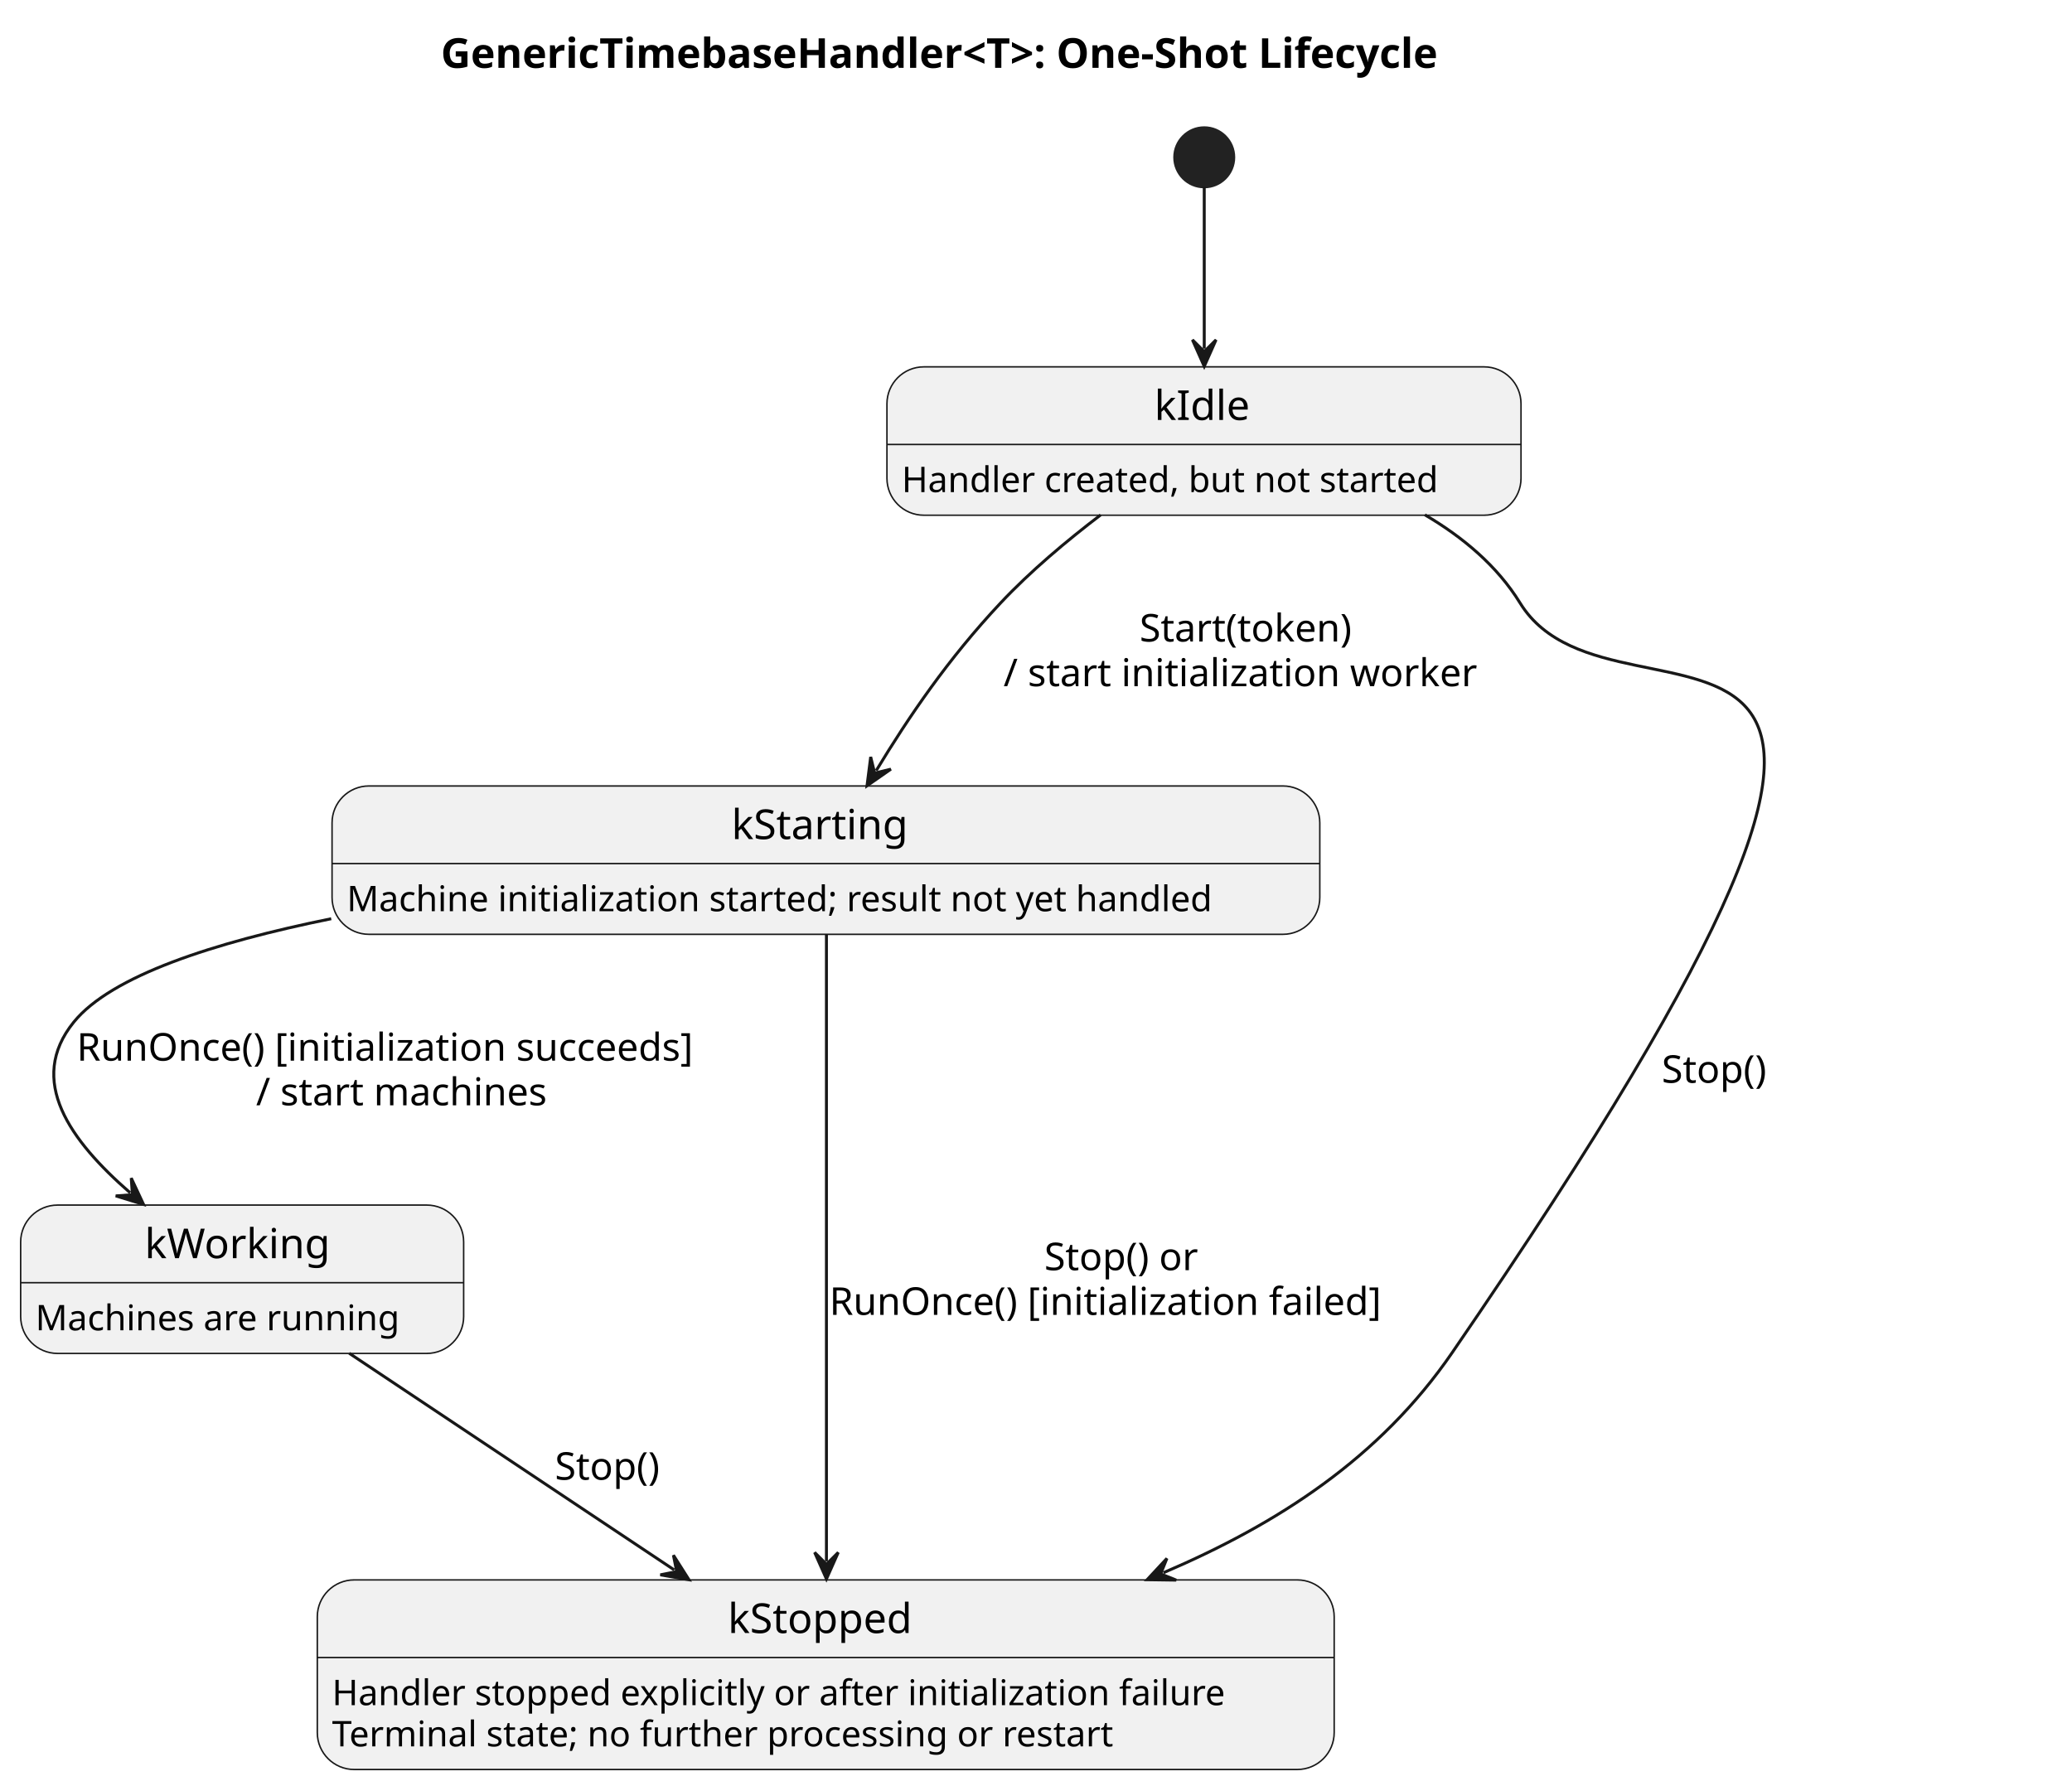
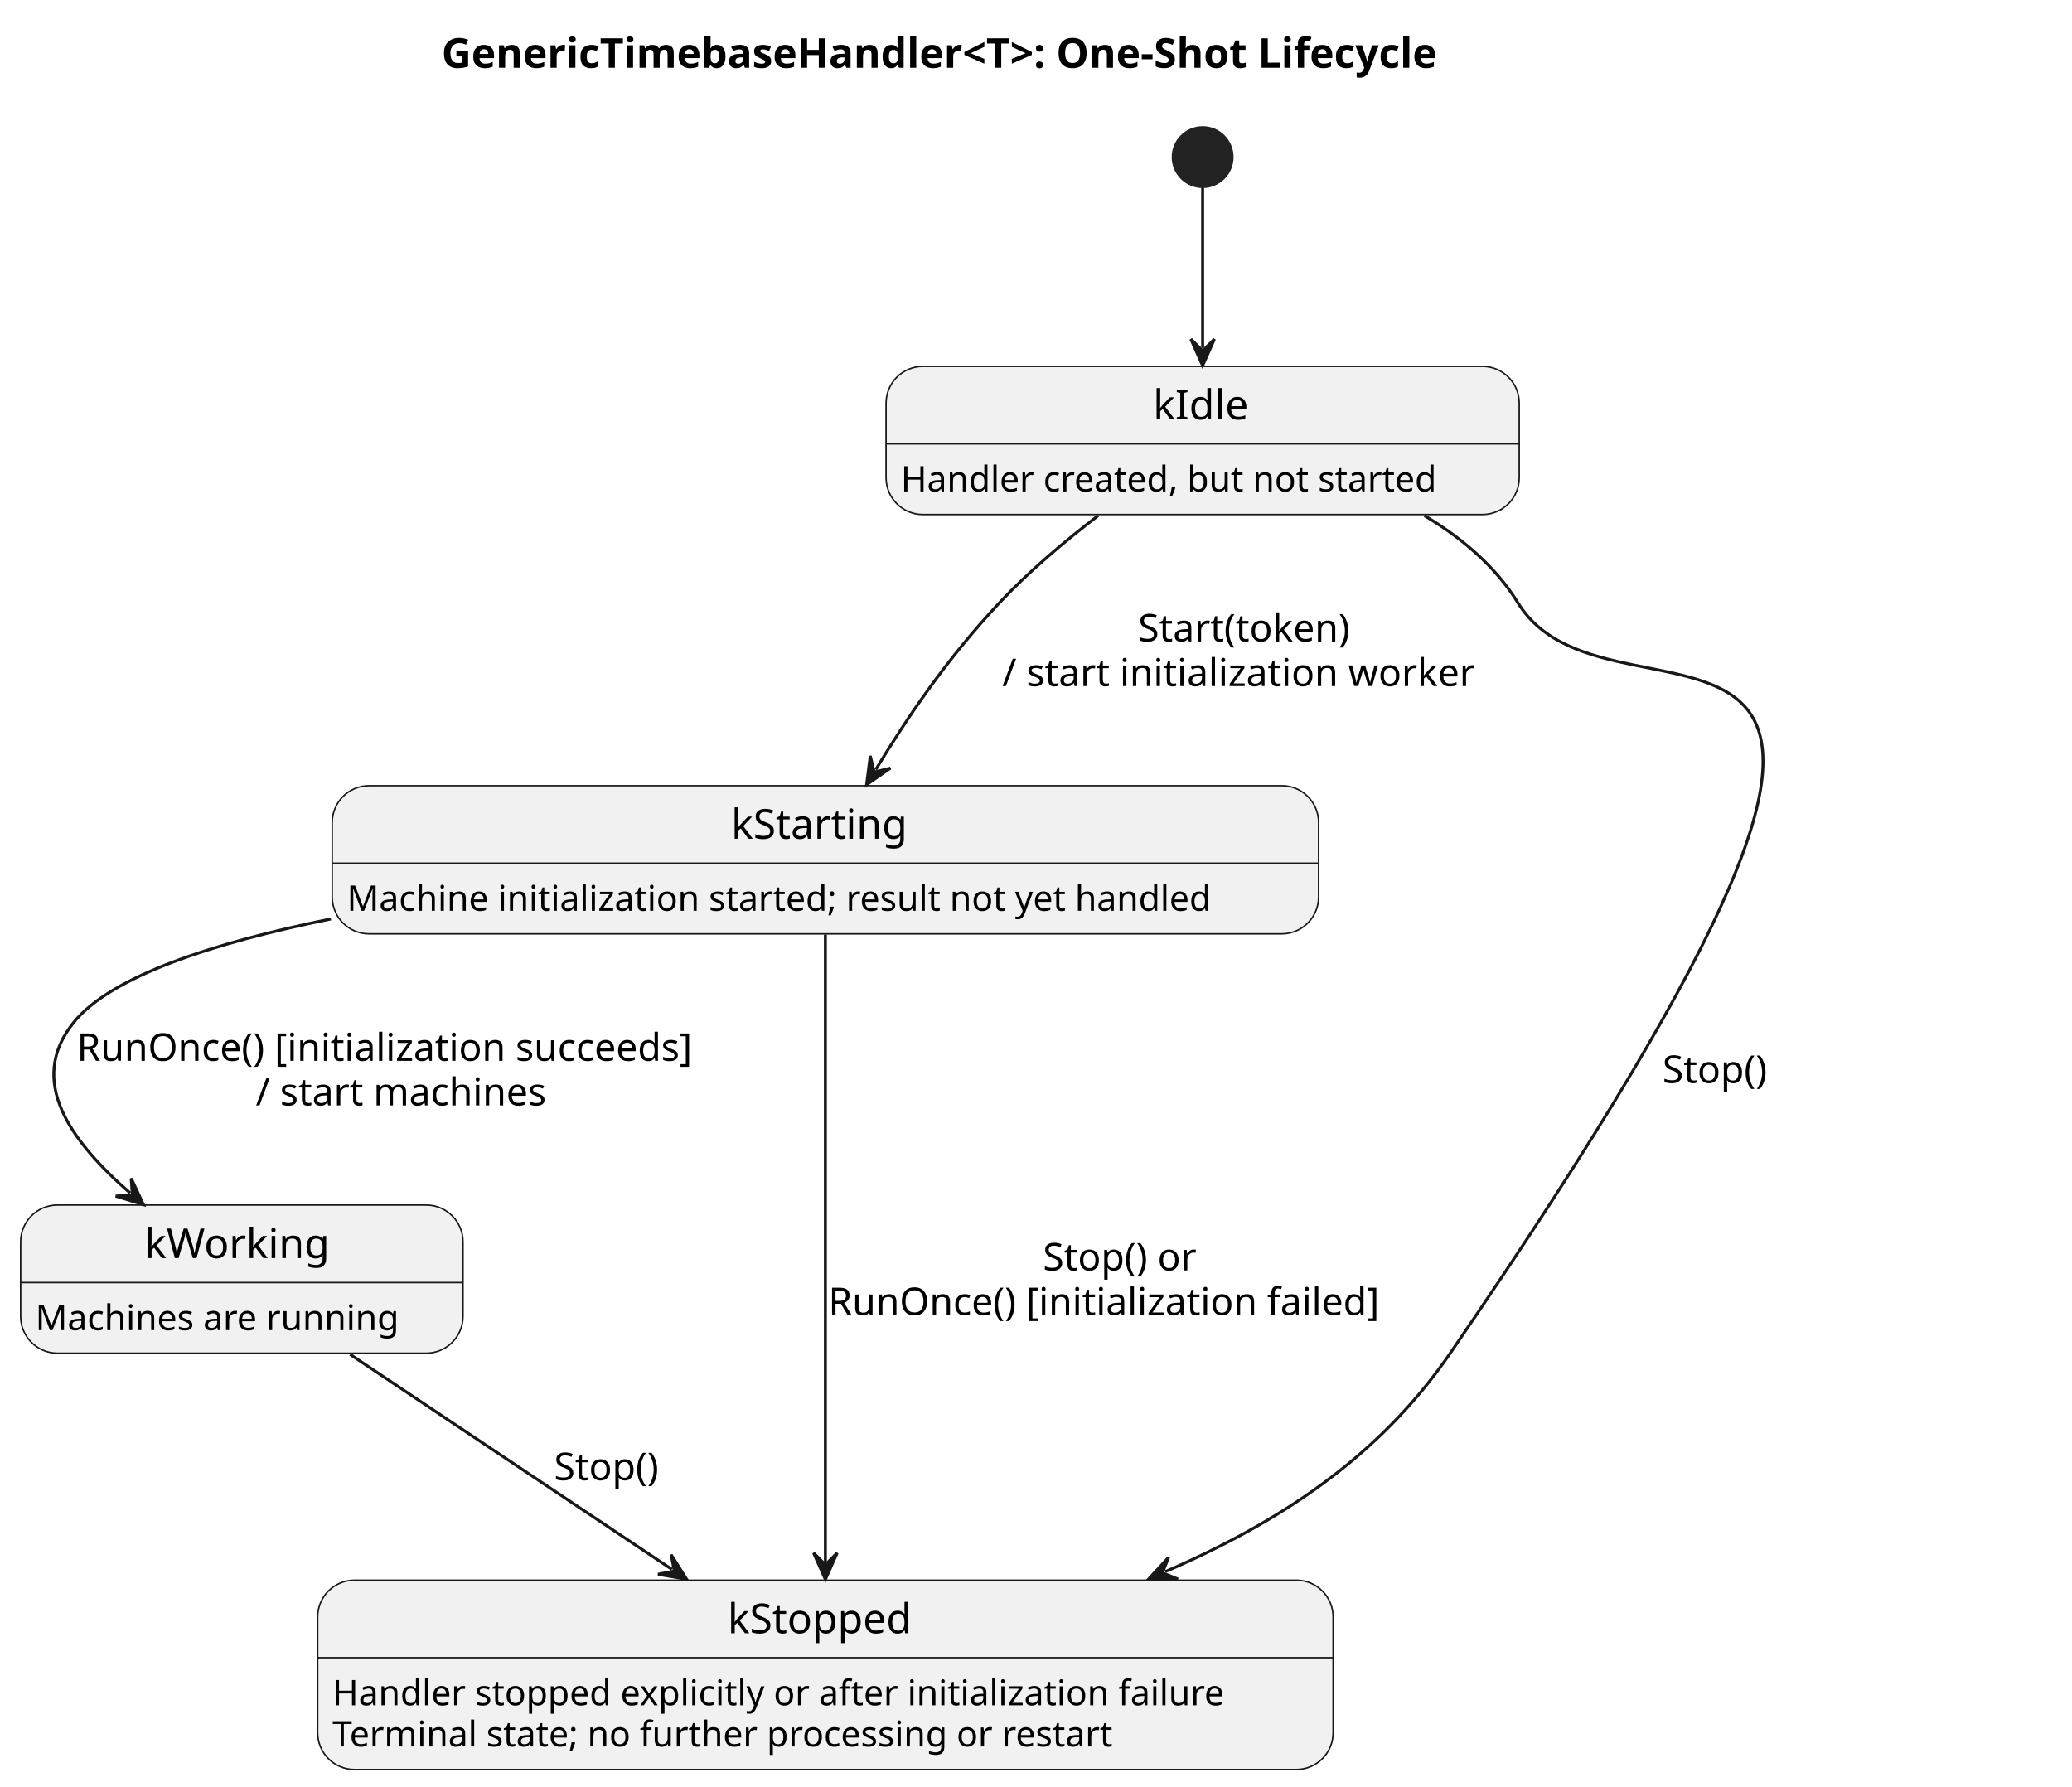
- <svg xmlns="http://www.w3.org/2000/svg" contentStyleType="text/css" data-diagram-type="STATE" height="605px" preserveAspectRatio="none" style="width:702px;height:605px;background:#FFFFFF;" version="1.1" viewBox="0 0 702 605" width="702px" zoomAndPan="magnify">
+ <svg xmlns="http://www.w3.org/2000/svg" contentStyleType="text/css" data-diagram-type="STATE" height="606px" preserveAspectRatio="none" style="width:703px;height:606px;background:#FFFFFF;" version="1.1" viewBox="0 0 703 606" width="703px" zoomAndPan="magnify">
  <defs />
  <g>
-     <text fill="#000000" font-family="sans-serif" font-size="14" font-weight="bold" lengthAdjust="spacing" textLength="389.744" x="149.358" y="22.995">GenericTimebaseHandler&lt;T&gt;: One-Shot Lifecycle</text>
+     <text fill="#000000" font-family="sans-serif" font-size="14" font-weight="bold" lengthAdjust="spacing" textLength="389.744" x="149.808" y="22.995">GenericTimebaseHandler&lt;T&gt;: One-Shot Lifecycle</text>
    <g id="kIdle">
-       <rect fill="#F1F1F1" height="50.266" rx="12.5" ry="12.5" style="stroke:#181818;stroke-width:0.5;" width="214.824" x="300.5" y="124.297" />
-       <line style="stroke:#181818;stroke-width:0.5;" x1="300.5" x2="515.324" y1="150.594" y2="150.594" />
-       <text fill="#000000" font-family="sans-serif" font-size="14" lengthAdjust="spacing" textLength="33.626" x="391.099" y="142.292">kIdle</text>
-       <text fill="#000000" font-family="sans-serif" font-size="12" lengthAdjust="spacing" textLength="194.824" x="305.5" y="166.732">Handler created, but not started</text>
+       <rect fill="#F1F1F1" height="50.266" rx="12.5" ry="12.5" style="stroke:#181818;stroke-width:0.5;" width="214.824" x="300.63" y="124.297" />
+       <line style="stroke:#181818;stroke-width:0.5;" x1="300.63" x2="515.454" y1="150.594" y2="150.594" />
+       <text fill="#000000" font-family="sans-serif" font-size="14" lengthAdjust="spacing" textLength="33.626" x="391.229" y="142.292">kIdle</text>
+       <text fill="#000000" font-family="sans-serif" font-size="12" lengthAdjust="spacing" textLength="194.824" x="305.63" y="166.732">Handler created, but not started</text>
    </g>
    <g id="kStarting">
-       <rect fill="#F1F1F1" height="50.266" rx="12.5" ry="12.5" style="stroke:#181818;stroke-width:0.5;" width="334.654" x="112.5" y="266.297" />
-       <line style="stroke:#181818;stroke-width:0.5;" x1="112.5" x2="447.154" y1="292.594" y2="292.594" />
-       <text fill="#000000" font-family="sans-serif" font-size="14" lengthAdjust="spacing" textLength="63.957" x="247.849" y="284.292">kStarting</text>
-       <text fill="#000000" font-family="sans-serif" font-size="12" lengthAdjust="spacing" textLength="314.654" x="117.5" y="308.732">Machine initialization started; result not yet handled</text>
+       <rect fill="#F1F1F1" height="50.266" rx="12.5" ry="12.5" style="stroke:#181818;stroke-width:0.5;" width="334.654" x="112.72" y="266.557" />
+       <line style="stroke:#181818;stroke-width:0.5;" x1="112.72" x2="447.374" y1="292.854" y2="292.854" />
+       <text fill="#000000" font-family="sans-serif" font-size="14" lengthAdjust="spacing" textLength="63.957" x="248.069" y="284.552">kStarting</text>
+       <text fill="#000000" font-family="sans-serif" font-size="12" lengthAdjust="spacing" textLength="314.654" x="117.72" y="308.992">Machine initialization started; result not yet handled</text>
    </g>
    <g id="kWorking">
-       <rect fill="#F1F1F1" height="50.266" rx="12.5" ry="12.5" style="stroke:#181818;stroke-width:0.5;" width="150.09" x="7" y="408.297" />
-       <line style="stroke:#181818;stroke-width:0.5;" x1="7" x2="157.09" y1="434.594" y2="434.594" />
-       <text fill="#000000" font-family="sans-serif" font-size="14" lengthAdjust="spacing" textLength="66.028" x="49.031" y="426.292">kWorking</text>
-       <text fill="#000000" font-family="sans-serif" font-size="12" lengthAdjust="spacing" textLength="130.09" x="12" y="450.732">Machines are running</text>
+       <rect fill="#F1F1F1" height="50.266" rx="12.5" ry="12.5" style="stroke:#181818;stroke-width:0.5;" width="150.09" x="7" y="408.827" />
+       <line style="stroke:#181818;stroke-width:0.5;" x1="7" x2="157.09" y1="435.124" y2="435.124" />
+       <text fill="#000000" font-family="sans-serif" font-size="14" lengthAdjust="spacing" textLength="66.028" x="49.031" y="426.822">kWorking</text>
+       <text fill="#000000" font-family="sans-serif" font-size="12" lengthAdjust="spacing" textLength="130.09" x="12" y="451.262">Machines are running</text>
    </g>
    <g id="kStopped">
-       <rect fill="#F1F1F1" height="64.234" rx="12.5" ry="12.5" style="stroke:#181818;stroke-width:0.5;" width="344.527" x="107.5" y="535.297" />
-       <line style="stroke:#181818;stroke-width:0.5;" x1="107.5" x2="452.027" y1="561.594" y2="561.594" />
-       <text fill="#000000" font-family="sans-serif" font-size="14" lengthAdjust="spacing" textLength="66.322" x="246.602" y="553.292">kStopped</text>
-       <text fill="#000000" font-family="sans-serif" font-size="12" lengthAdjust="spacing" textLength="324.527" x="112.5" y="577.732">Handler stopped explicitly or after initialization failure</text>
-       <text fill="#000000" font-family="sans-serif" font-size="12" lengthAdjust="spacing" textLength="284.103" x="112.5" y="591.701">Terminal state; no further processing or restart</text>
+       <rect fill="#F1F1F1" height="64.234" rx="12.5" ry="12.5" style="stroke:#181818;stroke-width:0.5;" width="344.527" x="107.78" y="536.097" />
+       <line style="stroke:#181818;stroke-width:0.5;" x1="107.78" x2="452.307" y1="562.394" y2="562.394" />
+       <text fill="#000000" font-family="sans-serif" font-size="14" lengthAdjust="spacing" textLength="66.322" x="246.882" y="554.092">kStopped</text>
+       <text fill="#000000" font-family="sans-serif" font-size="12" lengthAdjust="spacing" textLength="324.527" x="112.78" y="578.532">Handler stopped explicitly or after initialization failure</text>
+       <text fill="#000000" font-family="sans-serif" font-size="12" lengthAdjust="spacing" textLength="284.103" x="112.78" y="592.501">Terminal state; no further processing or restart</text>
    </g>
-     <ellipse cx="408" cy="53.297" fill="#222222" rx="10" ry="10" style="stroke:#222222;stroke-width:1;" />
+     <ellipse cx="408.04" cy="53.297" fill="#222222" rx="10" ry="10" style="stroke:#222222;stroke-width:1;" />
    <g id="link_*start*_kIdle">
-       <path d="M408,63.307 C408,77.187 408,98.267 408,118.137 " fill="transparent" id="*start*-to-kIdle" style="stroke:#181818;stroke-width:1;" />
-       <polygon fill="#181818" points="408,124.137,412,115.137,408,119.137,404,115.137,408,124.137" style="stroke:#181818;stroke-width:1;" />
+       <path d="M408.04,63.667 C408.04,77.617 408.04,98.317 408.04,118.037 " fill="transparent" id="*start*-to-kIdle" style="stroke:#181818;stroke-width:1;" />
+       <polygon fill="#181818" points="408.04,124.037,412.04,115.037,408.04,119.037,404.04,115.037,408.04,124.037" style="stroke:#181818;stroke-width:1;" />
    </g>
    <g id="link_kIdle_kStarting">
-       <path d="M372.9,174.467 C361.45,183.187 349.1,193.537 339,204.297 C321.15,223.307 307.819,243.005 296.859,261.095 " fill="transparent" id="kIdle-to-kStarting" style="stroke:#181818;stroke-width:1;" />
-       <polygon fill="#181818" points="293.75,266.227,301.835,260.602,296.341,261.95,294.993,256.457,293.75,266.227" style="stroke:#181818;stroke-width:1;" />
-       <text fill="#000000" font-family="sans-serif" font-size="13" lengthAdjust="spacing" textLength="78.717" x="386.097" y="217.364">Start(token)</text>
-       <text fill="#000000" font-family="sans-serif" font-size="13" lengthAdjust="spacing" textLength="170.911" x="340" y="232.497">/ start initialization worker</text>
+       <path d="M372.59,174.937 C361.24,183.617 349.04,193.897 339.04,204.557 C321.32,223.467 308.101,242.996 297.131,261.087 " fill="transparent" id="kIdle-to-kStarting" style="stroke:#181818;stroke-width:1;" />
+       <polygon fill="#181818" points="294.02,266.217,302.107,260.595,296.613,261.942,295.266,256.447,294.02,266.217" style="stroke:#181818;stroke-width:1;" />
+       <text fill="#000000" font-family="sans-serif" font-size="13" lengthAdjust="spacing" textLength="78.717" x="386.137" y="217.624">Start(token)</text>
+       <text fill="#000000" font-family="sans-serif" font-size="13" lengthAdjust="spacing" textLength="170.911" x="340.04" y="232.757">/ start initialization worker</text>
    </g>
    <g id="link_kStarting_kWorking">
-       <path d="M112.22,311.277 C72.36,319.357 37.68,330.657 25,346.297 C8.99,366.057 23.744,386.418 44.104,404.138 " fill="transparent" id="kStarting-to-kWorking" style="stroke:#181818;stroke-width:1;" />
-       <polygon fill="#181818" points="48.63,408.077,44.467,399.151,44.858,404.794,39.215,405.186,48.63,408.077" style="stroke:#181818;stroke-width:1;" />
-       <text fill="#000000" font-family="sans-serif" font-size="13" lengthAdjust="spacing" textLength="227.062" x="26" y="359.364">RunOnce() [initialization succeeds]</text>
-       <text fill="#000000" font-family="sans-serif" font-size="13" lengthAdjust="spacing" textLength="105.561" x="86.75" y="374.497">/ start machines</text>
+       <path d="M112.26,311.767 C72.4,319.867 37.72,331.177 25.04,346.827 C9.02,366.617 23.787,387.004 44.147,404.754 " fill="transparent" id="kStarting-to-kWorking" style="stroke:#181818;stroke-width:1;" />
+       <polygon fill="#181818" points="48.67,408.697,44.515,399.767,44.901,405.411,39.258,405.798,48.67,408.697" style="stroke:#181818;stroke-width:1;" />
+       <text fill="#000000" font-family="sans-serif" font-size="13" lengthAdjust="spacing" textLength="227.062" x="26.04" y="359.894">RunOnce() [initialization succeeds]</text>
+       <text fill="#000000" font-family="sans-serif" font-size="13" lengthAdjust="spacing" textLength="105.561" x="86.79" y="375.027">/ start machines</text>
    </g>
    <g id="link_kIdle_kStopped">
-       <path d="M482.74,174.427 C495.58,181.957 507.26,191.717 515,204.297 C548.78,259.177 695.46,161.807 492,458.297 C467.46,494.057 432.907,516.297 394.167,532.867 " fill="transparent" id="kIdle-to-kStopped" style="stroke:#181818;stroke-width:1;" />
-       <polygon fill="#181818" points="388.65,535.227,398.498,535.365,393.247,533.261,395.352,528.01,388.65,535.227" style="stroke:#181818;stroke-width:1;" />
-       <text fill="#000000" font-family="sans-serif" font-size="13" lengthAdjust="spacing" textLength="39.698" x="563" y="366.864">Stop()</text>
+       <path d="M483.33,174.967 C495.95,182.477 507.41,192.147 515.04,204.557 C548.87,259.577 696.36,161.137 492.04,459.097 C467.74,494.527 433.708,516.637 395.318,533.227 " fill="transparent" id="kIdle-to-kStopped" style="stroke:#181818;stroke-width:1;" />
+       <polygon fill="#181818" points="389.81,535.607,399.658,535.708,394.4,533.623,396.485,528.365,389.81,535.607" style="stroke:#181818;stroke-width:1;" />
+       <text fill="#000000" font-family="sans-serif" font-size="13" lengthAdjust="spacing" textLength="39.698" x="564.06" y="367.394">Stop()</text>
    </g>
    <g id="link_kStarting_kStopped">
-       <path d="M280,316.617 C280,366.387 280,473.807 280,528.987 " fill="transparent" id="kStarting-to-kStopped" style="stroke:#181818;stroke-width:1;" />
-       <polygon fill="#181818" points="280,534.987,284,525.987,280,529.987,276,525.987,280,534.987" style="stroke:#181818;stroke-width:1;" />
-       <text fill="#000000" font-family="sans-serif" font-size="13" lengthAdjust="spacing" textLength="57.129" x="353.811" y="430.364">Stop() or</text>
-       <text fill="#000000" font-family="sans-serif" font-size="13" lengthAdjust="spacing" textLength="202.75" x="281" y="445.497">RunOnce() [initialization failed]</text>
+       <path d="M280.04,317.057 C280.04,366.917 280.04,474.557 280.04,529.847 " fill="transparent" id="kStarting-to-kStopped" style="stroke:#181818;stroke-width:1;" />
+       <polygon fill="#181818" points="280.04,535.847,284.04,526.847,280.04,530.847,276.04,526.847,280.04,535.847" style="stroke:#181818;stroke-width:1;" />
+       <text fill="#000000" font-family="sans-serif" font-size="13" lengthAdjust="spacing" textLength="57.129" x="353.851" y="431.024">Stop() or</text>
+       <text fill="#000000" font-family="sans-serif" font-size="13" lengthAdjust="spacing" textLength="202.75" x="281.04" y="446.157">RunOnce() [initialization failed]</text>
    </g>
    <g id="link_kWorking_kStopped">
-       <path d="M118.32,458.507 C150.69,480.097 193.267,508.479 228.437,531.919 " fill="transparent" id="kWorking-to-kStopped" style="stroke:#181818;stroke-width:1;" />
-       <polygon fill="#181818" points="233.43,535.247,228.159,526.927,229.269,532.474,223.722,533.584,233.43,535.247" style="stroke:#181818;stroke-width:1;" />
-       <text fill="#000000" font-family="sans-serif" font-size="13" lengthAdjust="spacing" textLength="39.698" x="188" y="501.364">Stop()</text>
+       <path d="M118.82,459.527 C151.03,481.037 193.031,509.083 227.971,532.433 " fill="transparent" id="kWorking-to-kStopped" style="stroke:#181818;stroke-width:1;" />
+       <polygon fill="#181818" points="232.96,535.767,227.7,527.441,228.803,532.989,223.255,534.092,232.96,535.767" style="stroke:#181818;stroke-width:1;" />
+       <text fill="#000000" font-family="sans-serif" font-size="13" lengthAdjust="spacing" textLength="39.698" x="187.98" y="502.164">Stop()</text>
    </g>
  </g>
</svg>
